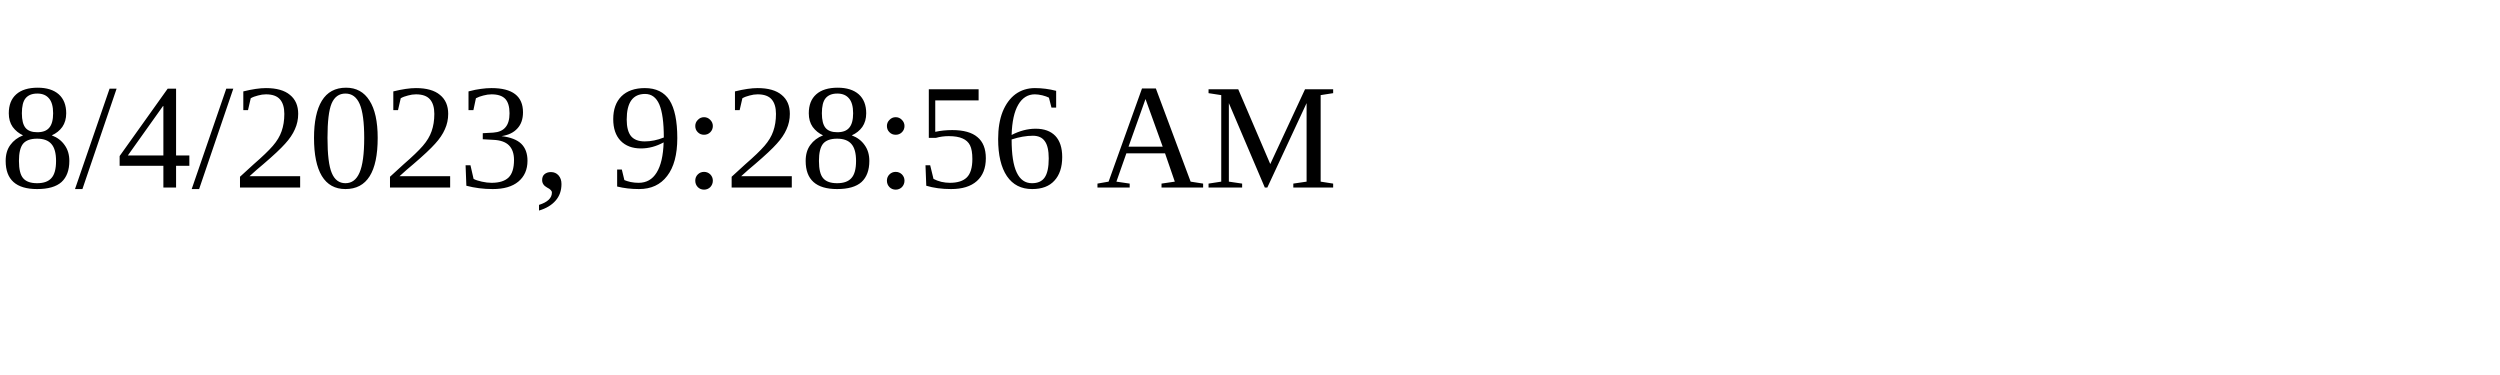
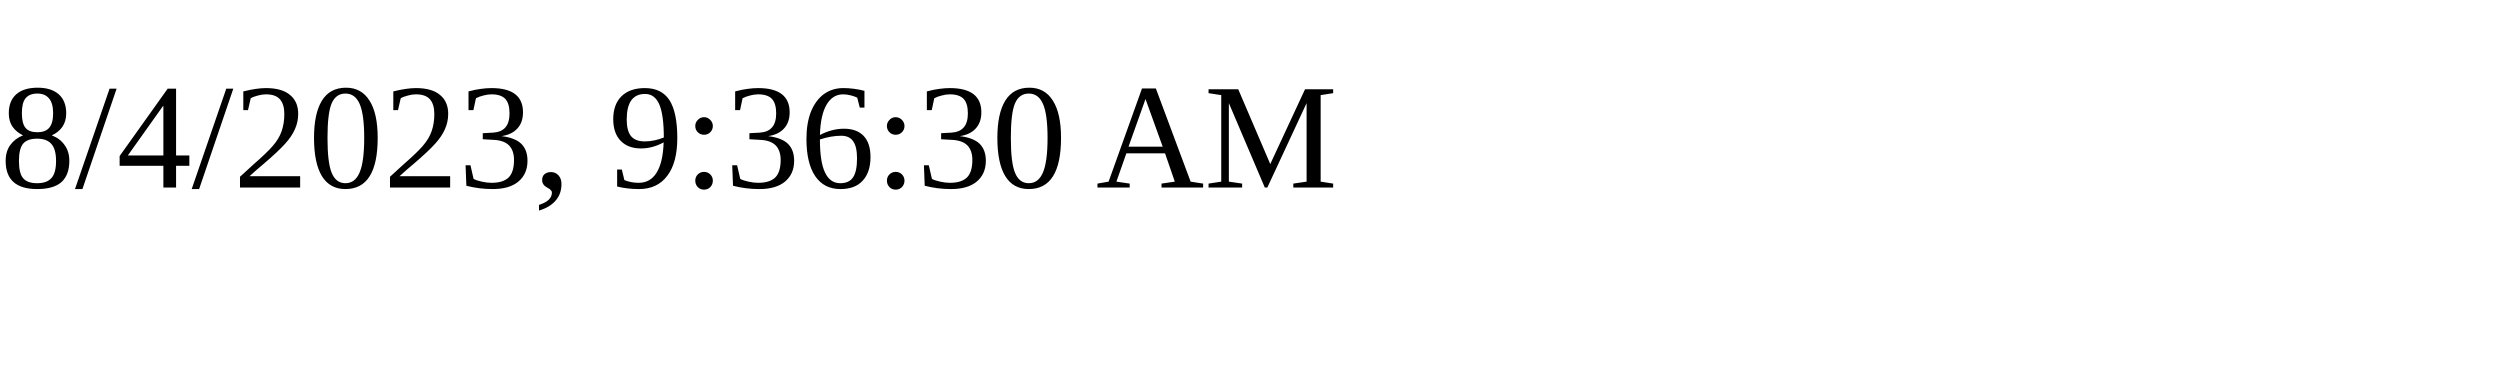
<svg xmlns="http://www.w3.org/2000/svg" height="30" width="200">
-   <text x="0" y="15">8/4/2023, 9:28:56 AM</text>
+   <text x="0" y="15">8/4/2023, 9:36:30 AM</text>
</svg>
